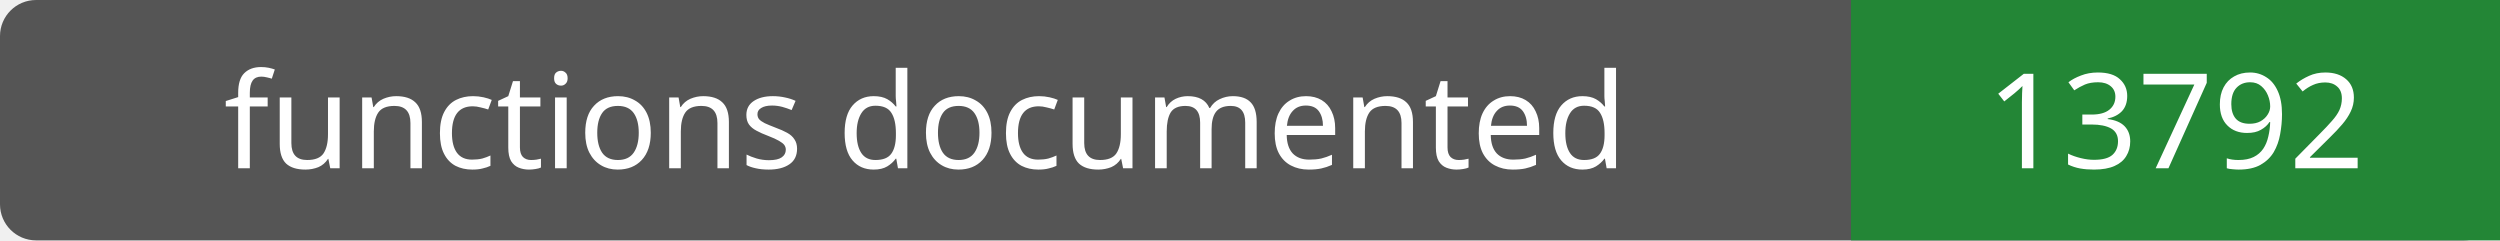
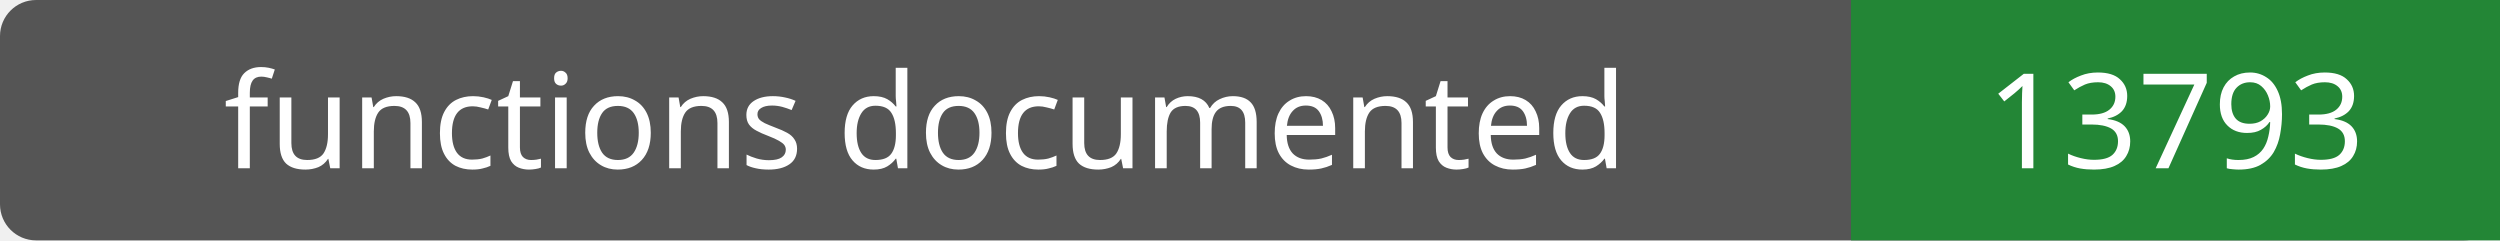
- <svg xmlns="http://www.w3.org/2000/svg" width="208" height="20" role="img" aria-label="functions documented: 13792">
+ <svg xmlns="http://www.w3.org/2000/svg" width="208" height="20" role="img" aria-label="functions documented: 13793">
  <rect width="208" height="20" rx="3" fill="#555" />
  <path fill="#238636" d="M154 0h54v20H154z" />
  <g fill="#fff" text-anchor="middle" font-family="Verdana,sans-serif" font-size="11">
    <text x="77.0" y="14">functions documented</text>
-     <text x="181.0" y="14">13792</text>
+     <text x="181.0" y="14">13793</text>
  </g>
</svg>
